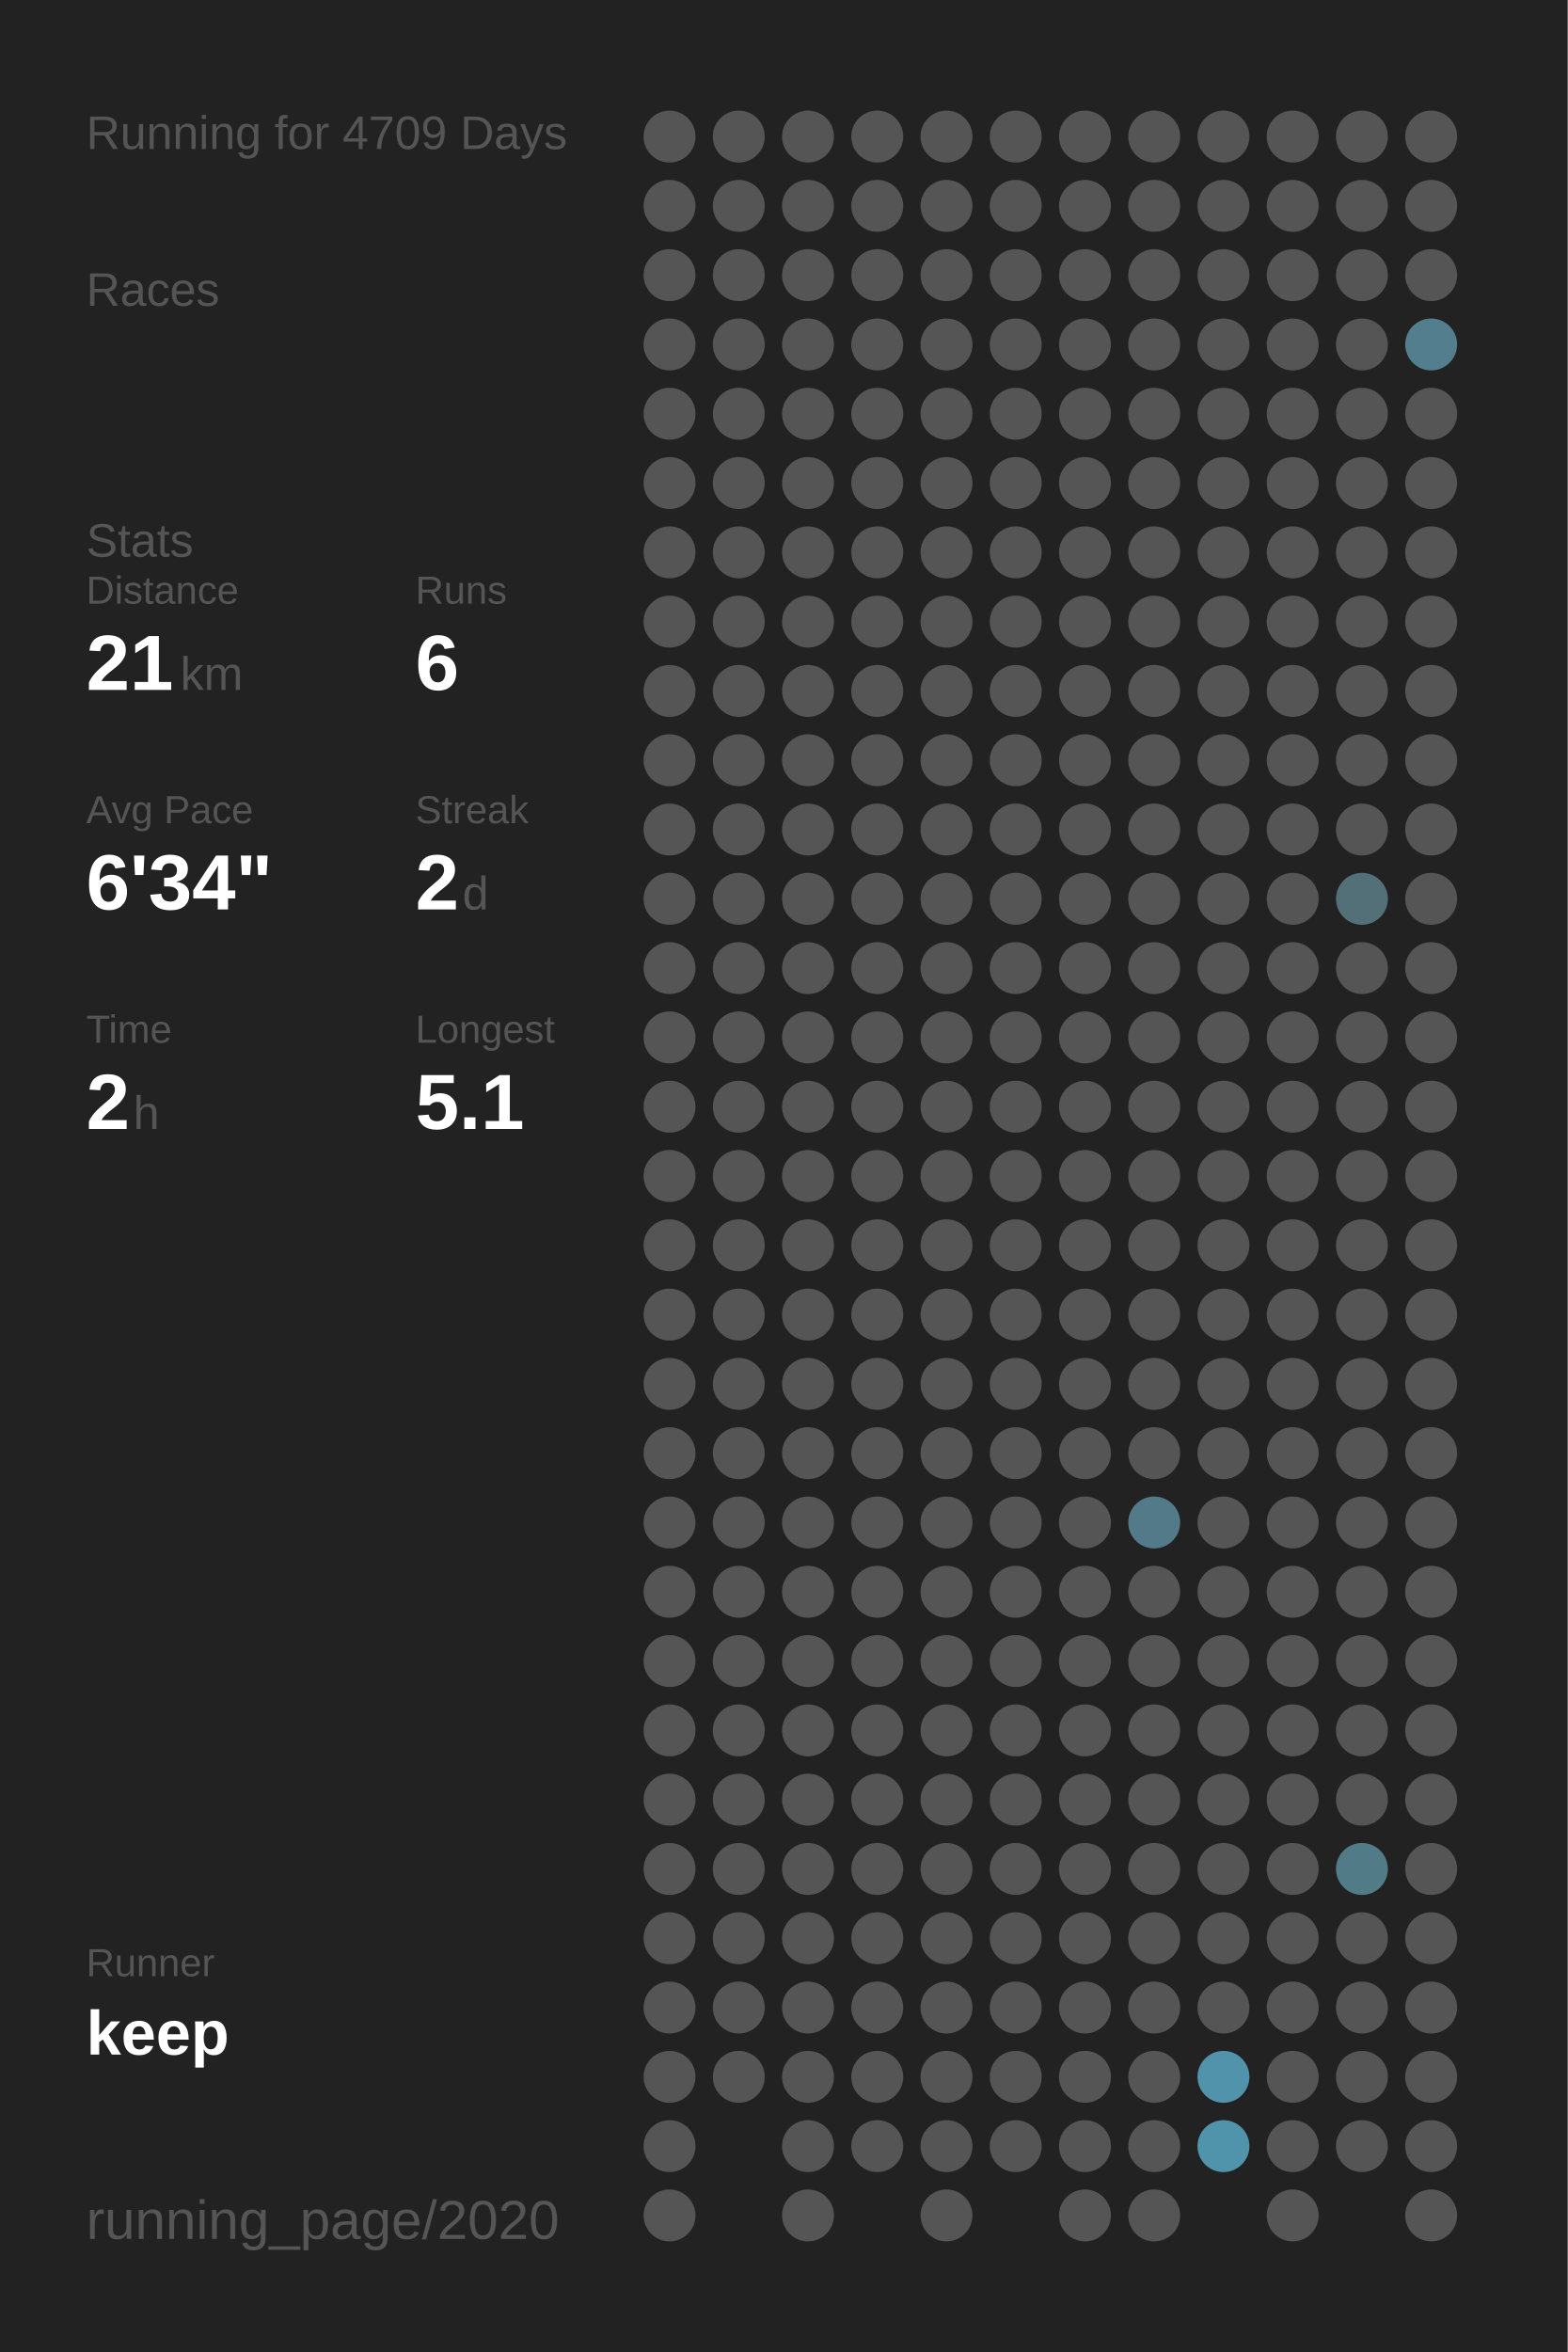
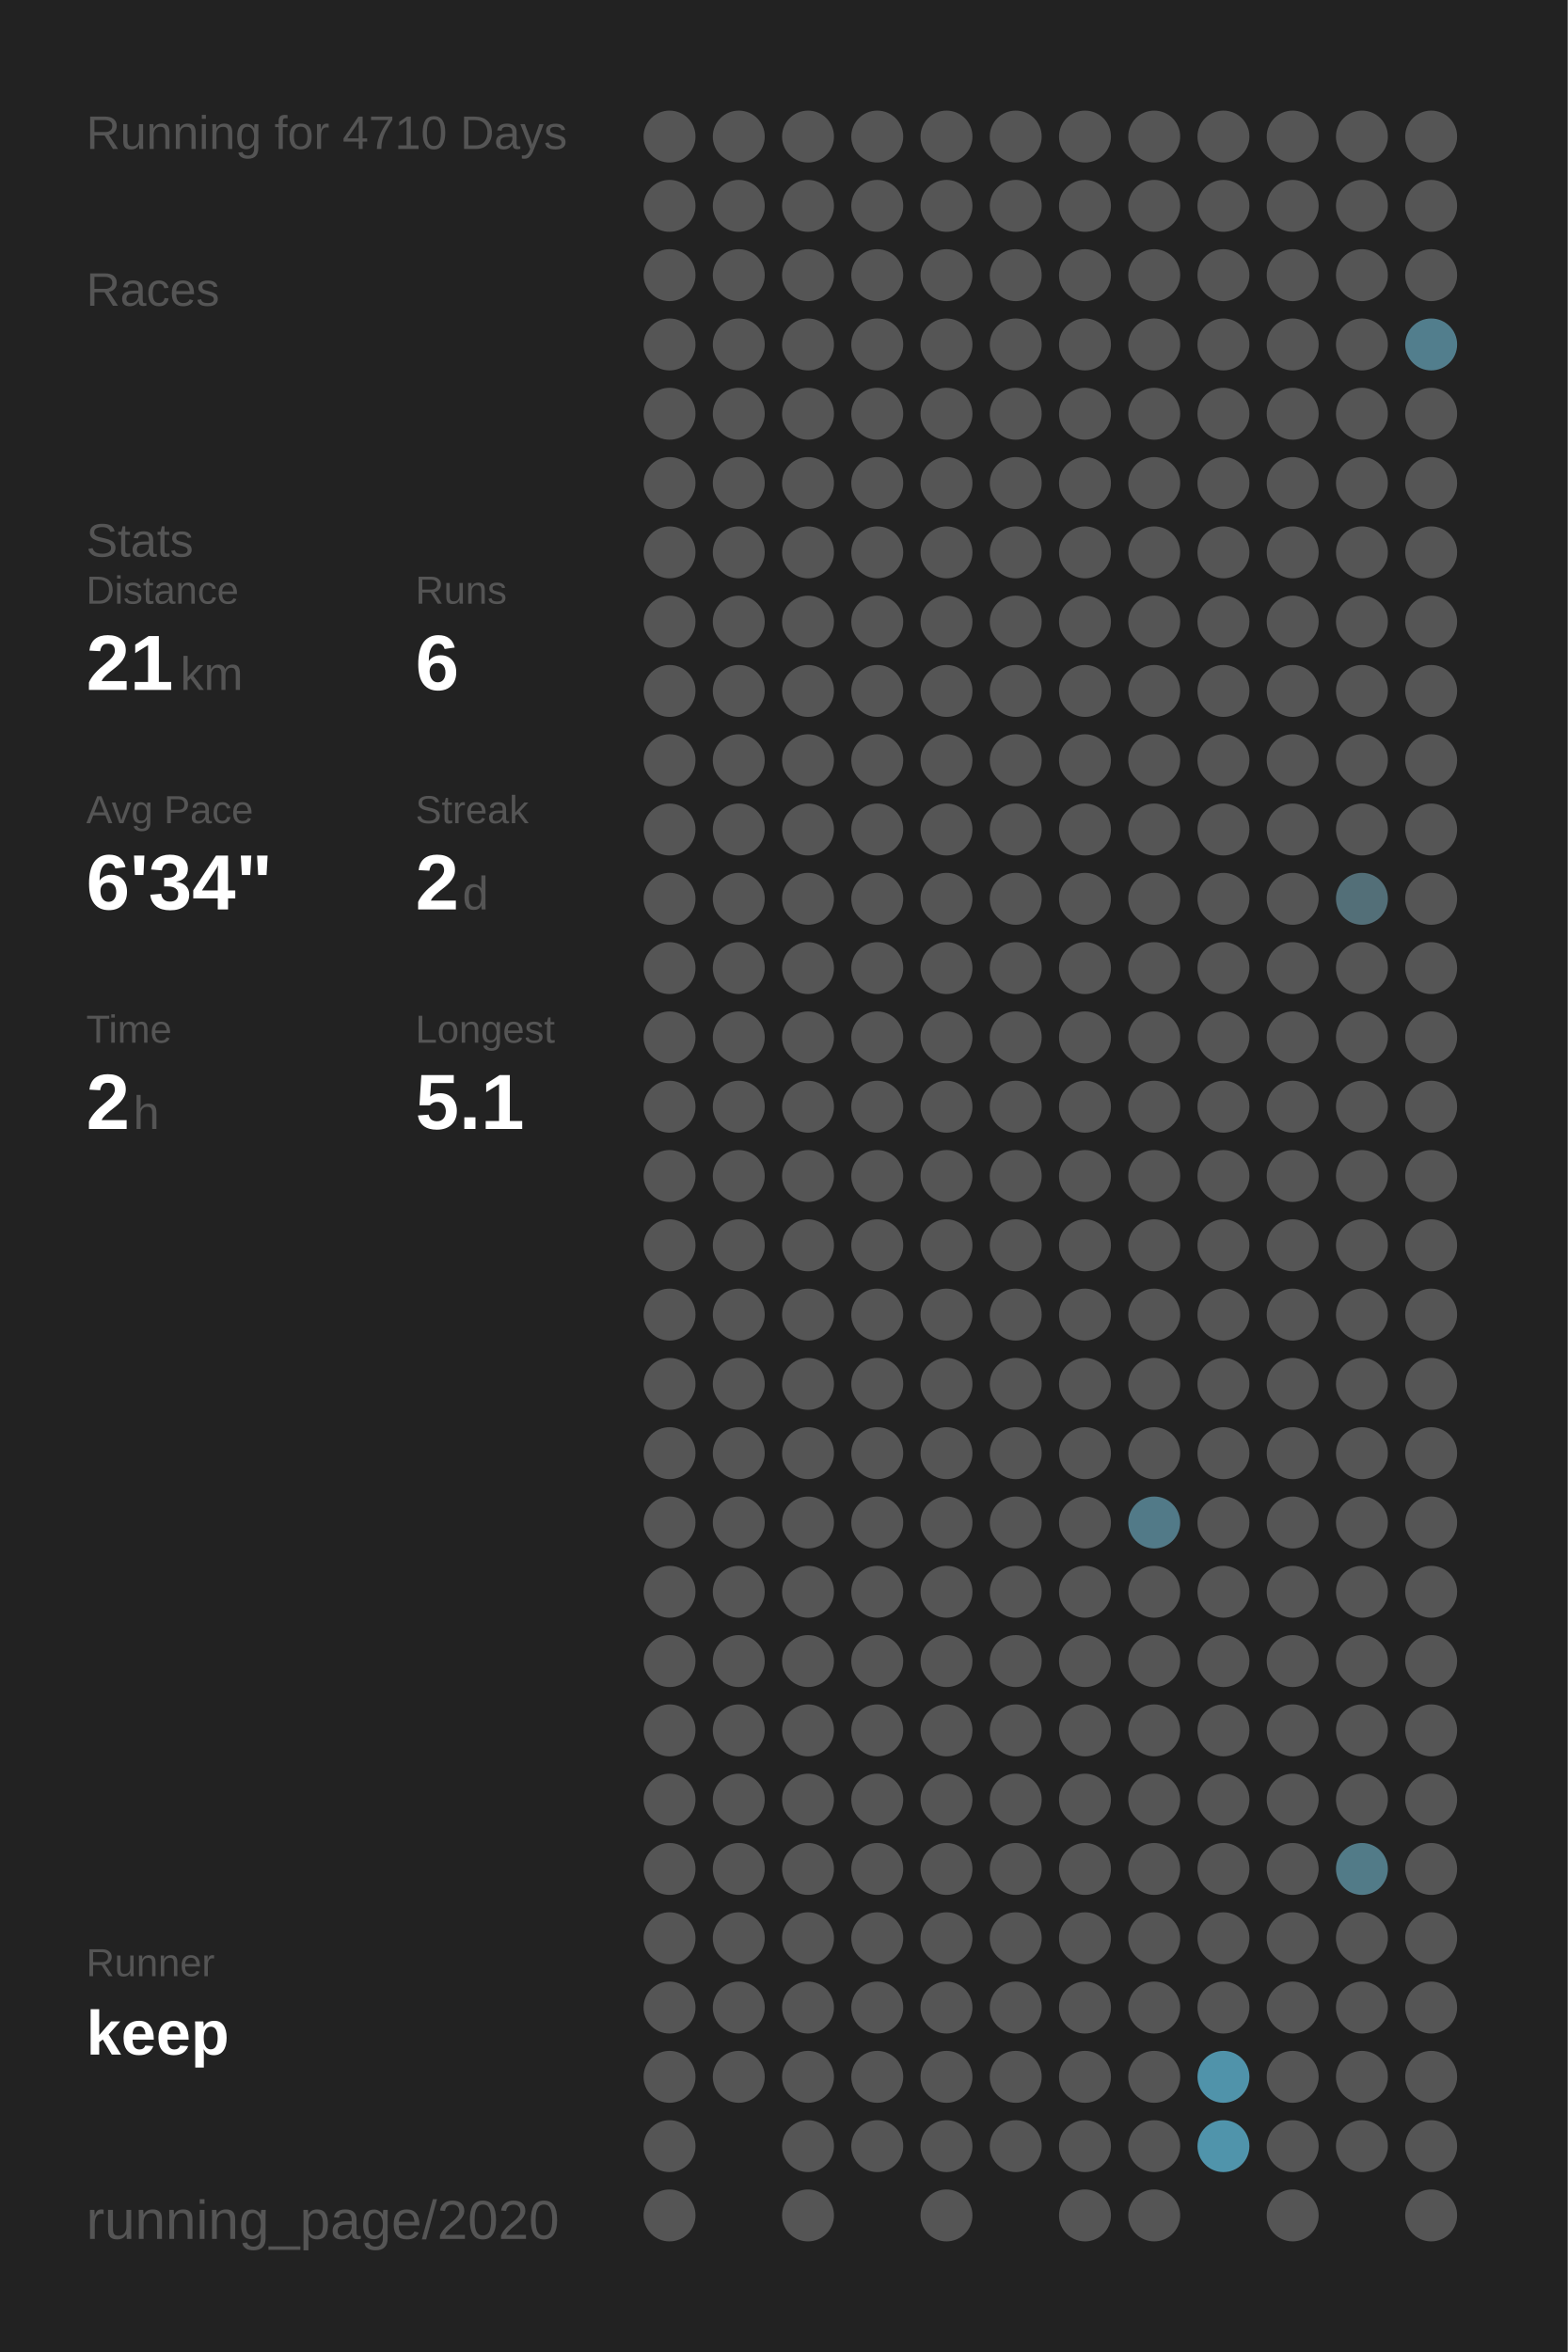
<svg xmlns="http://www.w3.org/2000/svg" baseProfile="full" height="300mm" version="1.1" viewBox="0,0,200,300" width="200mm">
  <defs />
  <rect fill="#222222" height="300" width="200" x="0" y="0" />
-   <text fill="#555555" style="font-size:6px; font-family:Arial;" x="11" y="19">Running for 4709 Days</text>
+   <text fill="#555555" style="font-size:6px; font-family:Arial;" x="11" y="19">Running for 4710 Days</text>
  <text fill="#555555" style="font-size:6px; font-family:Arial;" x="11" y="39">Races</text>
  <text fill="#555555" style="font-size:6px; font-family:Arial;" x="11" y="71">Stats</text>
  <text fill="#555555" style="font-size:5px; font-family:Arial;" x="11" y="77">Distance</text>
  <text fill="#FFFFFF" style="font-size:10px; font-family:Arial; font-weight:bold;" x="11" y="88">21</text>
  <text fill="#555555" style="font-size:6px; font-family:Arial;" x="23" y="88">km</text>
  <text fill="#555555" style="font-size:5px; font-family:Arial;" x="53" y="77">Runs</text>
  <text fill="#FFFFFF" style="font-size:10px; font-family:Arial; font-weight:bold;" x="53" y="88">6</text>
  <text fill="#555555" style="font-size:5px; font-family:Arial;" x="11" y="105">Avg Pace</text>
  <text fill="#FFFFFF" style="font-size:10px; font-family:Arial; font-weight:bold;" x="11" y="116">6'34"</text>
  <text fill="#555555" style="font-size:5px; font-family:Arial;" x="53" y="105">Streak</text>
  <text fill="#FFFFFF" style="font-size:10px; font-family:Arial; font-weight:bold;" x="53" y="116">2</text>
  <text fill="#555555" style="font-size:6px; font-family:Arial;" x="59" y="116">d</text>
  <text fill="#555555" style="font-size:5px; font-family:Arial;" x="11" y="133">Time</text>
  <text fill="#FFFFFF" style="font-size:10px; font-family:Arial; font-weight:bold;" x="11" y="144">2</text>
  <text fill="#555555" style="font-size:6px; font-family:Arial;" x="17" y="144">h</text>
  <text fill="#555555" style="font-size:5px; font-family:Arial;" x="53" y="133">Longest</text>
  <text fill="#FFFFFF" style="font-size:10px; font-family:Arial; font-weight:bold;" x="53" y="144">5.1</text>
  <text fill="#555555" style="font-size:5px; font-family:Arial;" x="11" y="252.065">Runner</text>
  <text fill="#FFFFFF" style="font-size:8px; font-family:Arial; font-weight:bold;" x="11" y="262.065">keep</text>
  <text fill="#555555" style="font-size:7px; font-family:Arial;" x="11" y="285.581">running_page/2020</text>
  <circle cx="85.417" cy="17.419" fill="#555555" r="3.312" />
  <circle cx="85.417" cy="26.258" fill="#555555" r="3.312" />
  <circle cx="85.417" cy="35.097" fill="#555555" r="3.312" />
  <circle cx="85.417" cy="43.935" fill="#555555" r="3.312" />
  <circle cx="85.417" cy="52.774" fill="#555555" r="3.312" />
  <circle cx="85.417" cy="61.613" fill="#555555" r="3.312" />
  <circle cx="85.417" cy="70.452" fill="#555555" r="3.312" />
  <circle cx="85.417" cy="79.29" fill="#555555" r="3.312" />
  <circle cx="85.417" cy="88.129" fill="#555555" r="3.312" />
  <circle cx="85.417" cy="96.968" fill="#555555" r="3.312" />
  <circle cx="85.417" cy="105.806" fill="#555555" r="3.312" />
  <circle cx="85.417" cy="114.645" fill="#555555" r="3.312" />
  <circle cx="85.417" cy="123.484" fill="#555555" r="3.312" />
  <circle cx="85.417" cy="132.323" fill="#555555" r="3.312" />
  <circle cx="85.417" cy="141.161" fill="#555555" r="3.312" />
  <circle cx="85.417" cy="150" fill="#555555" r="3.312" />
  <circle cx="85.417" cy="158.839" fill="#555555" r="3.312" />
  <circle cx="85.417" cy="167.677" fill="#555555" r="3.312" />
  <circle cx="85.417" cy="176.516" fill="#555555" r="3.312" />
  <circle cx="85.417" cy="185.355" fill="#555555" r="3.312" />
  <circle cx="85.417" cy="194.194" fill="#555555" r="3.312" />
  <circle cx="85.417" cy="203.032" fill="#555555" r="3.312" />
  <circle cx="85.417" cy="211.871" fill="#555555" r="3.312" />
  <circle cx="85.417" cy="220.71" fill="#555555" r="3.312" />
  <circle cx="85.417" cy="229.548" fill="#555555" r="3.312" />
  <circle cx="85.417" cy="238.387" fill="#555555" r="3.312" />
  <circle cx="85.417" cy="247.226" fill="#555555" r="3.312" />
  <circle cx="85.417" cy="256.065" fill="#555555" r="3.312" />
  <circle cx="85.417" cy="264.903" fill="#555555" r="3.312" />
  <circle cx="85.417" cy="273.742" fill="#555555" r="3.312" />
  <circle cx="85.417" cy="282.581" fill="#555555" r="3.312" />
  <circle cx="94.25" cy="17.419" fill="#555555" r="3.312" />
  <circle cx="94.25" cy="26.258" fill="#555555" r="3.312" />
  <circle cx="94.25" cy="35.097" fill="#555555" r="3.312" />
  <circle cx="94.25" cy="43.935" fill="#555555" r="3.312" />
  <circle cx="94.25" cy="52.774" fill="#555555" r="3.312" />
  <circle cx="94.25" cy="61.613" fill="#555555" r="3.312" />
  <circle cx="94.25" cy="70.452" fill="#555555" r="3.312" />
  <circle cx="94.25" cy="79.29" fill="#555555" r="3.312" />
  <circle cx="94.25" cy="88.129" fill="#555555" r="3.312" />
  <circle cx="94.25" cy="96.968" fill="#555555" r="3.312" />
  <circle cx="94.25" cy="105.806" fill="#555555" r="3.312" />
  <circle cx="94.25" cy="114.645" fill="#555555" r="3.312" />
  <circle cx="94.25" cy="123.484" fill="#555555" r="3.312" />
  <circle cx="94.25" cy="132.323" fill="#555555" r="3.312" />
  <circle cx="94.25" cy="141.161" fill="#555555" r="3.312" />
  <circle cx="94.25" cy="150" fill="#555555" r="3.312" />
  <circle cx="94.25" cy="158.839" fill="#555555" r="3.312" />
  <circle cx="94.25" cy="167.677" fill="#555555" r="3.312" />
  <circle cx="94.25" cy="176.516" fill="#555555" r="3.312" />
  <circle cx="94.25" cy="185.355" fill="#555555" r="3.312" />
  <circle cx="94.25" cy="194.194" fill="#555555" r="3.312" />
  <circle cx="94.25" cy="203.032" fill="#555555" r="3.312" />
  <circle cx="94.25" cy="211.871" fill="#555555" r="3.312" />
  <circle cx="94.25" cy="220.71" fill="#555555" r="3.312" />
  <circle cx="94.25" cy="229.548" fill="#555555" r="3.312" />
  <circle cx="94.25" cy="238.387" fill="#555555" r="3.312" />
  <circle cx="94.25" cy="247.226" fill="#555555" r="3.312" />
  <circle cx="94.25" cy="256.065" fill="#555555" r="3.312" />
  <circle cx="94.25" cy="264.903" fill="#555555" r="3.312" />
  <circle cx="103.083" cy="17.419" fill="#555555" r="3.312" />
  <circle cx="103.083" cy="26.258" fill="#555555" r="3.312" />
  <circle cx="103.083" cy="35.097" fill="#555555" r="3.312" />
  <circle cx="103.083" cy="43.935" fill="#555555" r="3.312" />
  <circle cx="103.083" cy="52.774" fill="#555555" r="3.312" />
  <circle cx="103.083" cy="61.613" fill="#555555" r="3.312" />
  <circle cx="103.083" cy="70.452" fill="#555555" r="3.312" />
  <circle cx="103.083" cy="79.29" fill="#555555" r="3.312" />
  <circle cx="103.083" cy="88.129" fill="#555555" r="3.312" />
  <circle cx="103.083" cy="96.968" fill="#555555" r="3.312" />
  <circle cx="103.083" cy="105.806" fill="#555555" r="3.312" />
  <circle cx="103.083" cy="114.645" fill="#555555" r="3.312" />
  <circle cx="103.083" cy="123.484" fill="#555555" r="3.312" />
  <circle cx="103.083" cy="132.323" fill="#555555" r="3.312" />
  <circle cx="103.083" cy="141.161" fill="#555555" r="3.312" />
  <circle cx="103.083" cy="150" fill="#555555" r="3.312" />
  <circle cx="103.083" cy="158.839" fill="#555555" r="3.312" />
  <circle cx="103.083" cy="167.677" fill="#555555" r="3.312" />
  <circle cx="103.083" cy="176.516" fill="#555555" r="3.312" />
  <circle cx="103.083" cy="185.355" fill="#555555" r="3.312" />
  <circle cx="103.083" cy="194.194" fill="#555555" r="3.312" />
  <circle cx="103.083" cy="203.032" fill="#555555" r="3.312" />
  <circle cx="103.083" cy="211.871" fill="#555555" r="3.312" />
  <circle cx="103.083" cy="220.71" fill="#555555" r="3.312" />
  <circle cx="103.083" cy="229.548" fill="#555555" r="3.312" />
  <circle cx="103.083" cy="238.387" fill="#555555" r="3.312" />
  <circle cx="103.083" cy="247.226" fill="#555555" r="3.312" />
  <circle cx="103.083" cy="256.065" fill="#555555" r="3.312" />
  <circle cx="103.083" cy="264.903" fill="#555555" r="3.312" />
  <circle cx="103.083" cy="273.742" fill="#555555" r="3.312" />
  <circle cx="103.083" cy="282.581" fill="#555555" r="3.312" />
  <circle cx="111.917" cy="17.419" fill="#555555" r="3.312" />
  <circle cx="111.917" cy="26.258" fill="#555555" r="3.312" />
  <circle cx="111.917" cy="35.097" fill="#555555" r="3.312" />
  <circle cx="111.917" cy="43.935" fill="#555555" r="3.312" />
  <circle cx="111.917" cy="52.774" fill="#555555" r="3.312" />
  <circle cx="111.917" cy="61.613" fill="#555555" r="3.312" />
  <circle cx="111.917" cy="70.452" fill="#555555" r="3.312" />
  <circle cx="111.917" cy="79.29" fill="#555555" r="3.312" />
  <circle cx="111.917" cy="88.129" fill="#555555" r="3.312" />
  <circle cx="111.917" cy="96.968" fill="#555555" r="3.312" />
  <circle cx="111.917" cy="105.806" fill="#555555" r="3.312" />
  <circle cx="111.917" cy="114.645" fill="#555555" r="3.312" />
  <circle cx="111.917" cy="123.484" fill="#555555" r="3.312" />
  <circle cx="111.917" cy="132.323" fill="#555555" r="3.312" />
  <circle cx="111.917" cy="141.161" fill="#555555" r="3.312" />
  <circle cx="111.917" cy="150" fill="#555555" r="3.312" />
  <circle cx="111.917" cy="158.839" fill="#555555" r="3.312" />
  <circle cx="111.917" cy="167.677" fill="#555555" r="3.312" />
  <circle cx="111.917" cy="176.516" fill="#555555" r="3.312" />
  <circle cx="111.917" cy="185.355" fill="#555555" r="3.312" />
  <circle cx="111.917" cy="194.194" fill="#555555" r="3.312" />
  <circle cx="111.917" cy="203.032" fill="#555555" r="3.312" />
  <circle cx="111.917" cy="211.871" fill="#555555" r="3.312" />
  <circle cx="111.917" cy="220.71" fill="#555555" r="3.312" />
  <circle cx="111.917" cy="229.548" fill="#555555" r="3.312" />
  <circle cx="111.917" cy="238.387" fill="#555555" r="3.312" />
  <circle cx="111.917" cy="247.226" fill="#555555" r="3.312" />
  <circle cx="111.917" cy="256.065" fill="#555555" r="3.312" />
  <circle cx="111.917" cy="264.903" fill="#555555" r="3.312" />
  <circle cx="111.917" cy="273.742" fill="#555555" r="3.312" />
  <circle cx="120.75" cy="17.419" fill="#555555" r="3.312" />
  <circle cx="120.75" cy="26.258" fill="#555555" r="3.312" />
  <circle cx="120.75" cy="35.097" fill="#555555" r="3.312" />
  <circle cx="120.75" cy="43.935" fill="#555555" r="3.312" />
  <circle cx="120.75" cy="52.774" fill="#555555" r="3.312" />
  <circle cx="120.75" cy="61.613" fill="#555555" r="3.312" />
  <circle cx="120.75" cy="70.452" fill="#555555" r="3.312" />
  <circle cx="120.75" cy="79.29" fill="#555555" r="3.312" />
  <circle cx="120.75" cy="88.129" fill="#555555" r="3.312" />
  <circle cx="120.75" cy="96.968" fill="#555555" r="3.312" />
  <circle cx="120.75" cy="105.806" fill="#555555" r="3.312" />
  <circle cx="120.75" cy="114.645" fill="#555555" r="3.312" />
  <circle cx="120.75" cy="123.484" fill="#555555" r="3.312" />
  <circle cx="120.75" cy="132.323" fill="#555555" r="3.312" />
  <circle cx="120.75" cy="141.161" fill="#555555" r="3.312" />
  <circle cx="120.75" cy="150" fill="#555555" r="3.312" />
  <circle cx="120.75" cy="158.839" fill="#555555" r="3.312" />
  <circle cx="120.75" cy="167.677" fill="#555555" r="3.312" />
  <circle cx="120.75" cy="176.516" fill="#555555" r="3.312" />
  <circle cx="120.75" cy="185.355" fill="#555555" r="3.312" />
  <circle cx="120.75" cy="194.194" fill="#555555" r="3.312" />
  <circle cx="120.75" cy="203.032" fill="#555555" r="3.312" />
  <circle cx="120.75" cy="211.871" fill="#555555" r="3.312" />
  <circle cx="120.75" cy="220.71" fill="#555555" r="3.312" />
  <circle cx="120.75" cy="229.548" fill="#555555" r="3.312" />
  <circle cx="120.75" cy="238.387" fill="#555555" r="3.312" />
  <circle cx="120.75" cy="247.226" fill="#555555" r="3.312" />
  <circle cx="120.75" cy="256.065" fill="#555555" r="3.312" />
  <circle cx="120.75" cy="264.903" fill="#555555" r="3.312" />
  <circle cx="120.75" cy="273.742" fill="#555555" r="3.312" />
  <circle cx="120.75" cy="282.581" fill="#555555" r="3.312" />
  <circle cx="129.583" cy="17.419" fill="#555555" r="3.312" />
  <circle cx="129.583" cy="26.258" fill="#555555" r="3.312" />
  <circle cx="129.583" cy="35.097" fill="#555555" r="3.312" />
  <circle cx="129.583" cy="43.935" fill="#555555" r="3.312" />
  <circle cx="129.583" cy="52.774" fill="#555555" r="3.312" />
  <circle cx="129.583" cy="61.613" fill="#555555" r="3.312" />
  <circle cx="129.583" cy="70.452" fill="#555555" r="3.312" />
  <circle cx="129.583" cy="79.29" fill="#555555" r="3.312" />
  <circle cx="129.583" cy="88.129" fill="#555555" r="3.312" />
  <circle cx="129.583" cy="96.968" fill="#555555" r="3.312" />
  <circle cx="129.583" cy="105.806" fill="#555555" r="3.312" />
  <circle cx="129.583" cy="114.645" fill="#555555" r="3.312" />
  <circle cx="129.583" cy="123.484" fill="#555555" r="3.312" />
  <circle cx="129.583" cy="132.323" fill="#555555" r="3.312" />
  <circle cx="129.583" cy="141.161" fill="#555555" r="3.312" />
  <circle cx="129.583" cy="150" fill="#555555" r="3.312" />
  <circle cx="129.583" cy="158.839" fill="#555555" r="3.312" />
  <circle cx="129.583" cy="167.677" fill="#555555" r="3.312" />
  <circle cx="129.583" cy="176.516" fill="#555555" r="3.312" />
  <circle cx="129.583" cy="185.355" fill="#555555" r="3.312" />
  <circle cx="129.583" cy="194.194" fill="#555555" r="3.312" />
  <circle cx="129.583" cy="203.032" fill="#555555" r="3.312" />
  <circle cx="129.583" cy="211.871" fill="#555555" r="3.312" />
  <circle cx="129.583" cy="220.71" fill="#555555" r="3.312" />
  <circle cx="129.583" cy="229.548" fill="#555555" r="3.312" />
  <circle cx="129.583" cy="238.387" fill="#555555" r="3.312" />
  <circle cx="129.583" cy="247.226" fill="#555555" r="3.312" />
  <circle cx="129.583" cy="256.065" fill="#555555" r="3.312" />
  <circle cx="129.583" cy="264.903" fill="#555555" r="3.312" />
  <circle cx="129.583" cy="273.742" fill="#555555" r="3.312" />
  <circle cx="138.417" cy="17.419" fill="#555555" r="3.312" />
  <circle cx="138.417" cy="26.258" fill="#555555" r="3.312" />
  <circle cx="138.417" cy="35.097" fill="#555555" r="3.312" />
  <circle cx="138.417" cy="43.935" fill="#555555" r="3.312" />
  <circle cx="138.417" cy="52.774" fill="#555555" r="3.312" />
  <circle cx="138.417" cy="61.613" fill="#555555" r="3.312" />
  <circle cx="138.417" cy="70.452" fill="#555555" r="3.312" />
  <circle cx="138.417" cy="79.29" fill="#555555" r="3.312" />
  <circle cx="138.417" cy="88.129" fill="#555555" r="3.312" />
  <circle cx="138.417" cy="96.968" fill="#555555" r="3.312" />
  <circle cx="138.417" cy="105.806" fill="#555555" r="3.312" />
  <circle cx="138.417" cy="114.645" fill="#555555" r="3.312" />
  <circle cx="138.417" cy="123.484" fill="#555555" r="3.312" />
  <circle cx="138.417" cy="132.323" fill="#555555" r="3.312" />
  <circle cx="138.417" cy="141.161" fill="#555555" r="3.312" />
  <circle cx="138.417" cy="150" fill="#555555" r="3.312" />
  <circle cx="138.417" cy="158.839" fill="#555555" r="3.312" />
  <circle cx="138.417" cy="167.677" fill="#555555" r="3.312" />
  <circle cx="138.417" cy="176.516" fill="#555555" r="3.312" />
  <circle cx="138.417" cy="185.355" fill="#555555" r="3.312" />
  <circle cx="138.417" cy="194.194" fill="#555555" r="3.312" />
  <circle cx="138.417" cy="203.032" fill="#555555" r="3.312" />
  <circle cx="138.417" cy="211.871" fill="#555555" r="3.312" />
  <circle cx="138.417" cy="220.71" fill="#555555" r="3.312" />
  <circle cx="138.417" cy="229.548" fill="#555555" r="3.312" />
  <circle cx="138.417" cy="238.387" fill="#555555" r="3.312" />
  <circle cx="138.417" cy="247.226" fill="#555555" r="3.312" />
  <circle cx="138.417" cy="256.065" fill="#555555" r="3.312" />
  <circle cx="138.417" cy="264.903" fill="#555555" r="3.312" />
  <circle cx="138.417" cy="273.742" fill="#555555" r="3.312" />
  <circle cx="138.417" cy="282.581" fill="#555555" r="3.312" />
  <circle cx="147.25" cy="17.419" fill="#555555" r="3.312" />
  <circle cx="147.25" cy="26.258" fill="#555555" r="3.312" />
  <circle cx="147.25" cy="35.097" fill="#555555" r="3.312" />
  <circle cx="147.25" cy="43.935" fill="#555555" r="3.312" />
  <circle cx="147.25" cy="52.774" fill="#555555" r="3.312" />
  <circle cx="147.25" cy="61.613" fill="#555555" r="3.312" />
  <circle cx="147.25" cy="70.452" fill="#555555" r="3.312" />
  <circle cx="147.25" cy="79.29" fill="#555555" r="3.312" />
  <circle cx="147.25" cy="88.129" fill="#555555" r="3.312" />
  <circle cx="147.25" cy="96.968" fill="#555555" r="3.312" />
  <circle cx="147.25" cy="105.806" fill="#555555" r="3.312" />
  <circle cx="147.25" cy="114.645" fill="#555555" r="3.312" />
  <circle cx="147.25" cy="123.484" fill="#555555" r="3.312" />
  <circle cx="147.25" cy="132.323" fill="#555555" r="3.312" />
  <circle cx="147.25" cy="141.161" fill="#555555" r="3.312" />
  <circle cx="147.25" cy="150" fill="#555555" r="3.312" />
  <circle cx="147.25" cy="158.839" fill="#555555" r="3.312" />
  <circle cx="147.25" cy="167.677" fill="#555555" r="3.312" />
  <circle cx="147.25" cy="176.516" fill="#555555" r="3.312" />
  <circle cx="147.25" cy="185.355" fill="#555555" r="3.312" />
  <circle cx="147.25" cy="194.194" fill="#527a88" r="3.312" />
  <circle cx="147.25" cy="203.032" fill="#555555" r="3.312" />
  <circle cx="147.25" cy="211.871" fill="#555555" r="3.312" />
  <circle cx="147.25" cy="220.71" fill="#555555" r="3.312" />
  <circle cx="147.25" cy="229.548" fill="#555555" r="3.312" />
  <circle cx="147.25" cy="238.387" fill="#555555" r="3.312" />
  <circle cx="147.25" cy="247.226" fill="#555555" r="3.312" />
  <circle cx="147.25" cy="256.065" fill="#555555" r="3.312" />
  <circle cx="147.25" cy="264.903" fill="#555555" r="3.312" />
  <circle cx="147.25" cy="273.742" fill="#555555" r="3.312" />
  <circle cx="147.25" cy="282.581" fill="#555555" r="3.312" />
  <circle cx="156.083" cy="17.419" fill="#555555" r="3.312" />
  <circle cx="156.083" cy="26.258" fill="#555555" r="3.312" />
  <circle cx="156.083" cy="35.097" fill="#555555" r="3.312" />
  <circle cx="156.083" cy="43.935" fill="#555555" r="3.312" />
  <circle cx="156.083" cy="52.774" fill="#555555" r="3.312" />
  <circle cx="156.083" cy="61.613" fill="#555555" r="3.312" />
  <circle cx="156.083" cy="70.452" fill="#555555" r="3.312" />
  <circle cx="156.083" cy="79.29" fill="#555555" r="3.312" />
  <circle cx="156.083" cy="88.129" fill="#555555" r="3.312" />
  <circle cx="156.083" cy="96.968" fill="#555555" r="3.312" />
  <circle cx="156.083" cy="105.806" fill="#555555" r="3.312" />
  <circle cx="156.083" cy="114.645" fill="#555555" r="3.312" />
  <circle cx="156.083" cy="123.484" fill="#555555" r="3.312" />
  <circle cx="156.083" cy="132.323" fill="#555555" r="3.312" />
  <circle cx="156.083" cy="141.161" fill="#555555" r="3.312" />
  <circle cx="156.083" cy="150" fill="#555555" r="3.312" />
  <circle cx="156.083" cy="158.839" fill="#555555" r="3.312" />
  <circle cx="156.083" cy="167.677" fill="#555555" r="3.312" />
  <circle cx="156.083" cy="176.516" fill="#555555" r="3.312" />
  <circle cx="156.083" cy="185.355" fill="#555555" r="3.312" />
  <circle cx="156.083" cy="194.194" fill="#555555" r="3.312" />
  <circle cx="156.083" cy="203.032" fill="#555555" r="3.312" />
  <circle cx="156.083" cy="211.871" fill="#555555" r="3.312" />
  <circle cx="156.083" cy="220.71" fill="#555555" r="3.312" />
  <circle cx="156.083" cy="229.548" fill="#555555" r="3.312" />
  <circle cx="156.083" cy="238.387" fill="#555555" r="3.312" />
  <circle cx="156.083" cy="247.226" fill="#555555" r="3.312" />
  <circle cx="156.083" cy="256.065" fill="#555555" r="3.312" />
  <circle cx="156.083" cy="264.903" fill="#5093aa" r="3.312" />
  <circle cx="156.083" cy="273.742" fill="#5094ab" r="3.312" />
  <circle cx="164.917" cy="17.419" fill="#555555" r="3.312" />
  <circle cx="164.917" cy="26.258" fill="#555555" r="3.312" />
  <circle cx="164.917" cy="35.097" fill="#555555" r="3.312" />
  <circle cx="164.917" cy="43.935" fill="#555555" r="3.312" />
  <circle cx="164.917" cy="52.774" fill="#555555" r="3.312" />
  <circle cx="164.917" cy="61.613" fill="#555555" r="3.312" />
  <circle cx="164.917" cy="70.452" fill="#555555" r="3.312" />
  <circle cx="164.917" cy="79.29" fill="#555555" r="3.312" />
  <circle cx="164.917" cy="88.129" fill="#555555" r="3.312" />
  <circle cx="164.917" cy="96.968" fill="#555555" r="3.312" />
  <circle cx="164.917" cy="105.806" fill="#555555" r="3.312" />
  <circle cx="164.917" cy="114.645" fill="#555555" r="3.312" />
  <circle cx="164.917" cy="123.484" fill="#555555" r="3.312" />
  <circle cx="164.917" cy="132.323" fill="#555555" r="3.312" />
  <circle cx="164.917" cy="141.161" fill="#555555" r="3.312" />
  <circle cx="164.917" cy="150" fill="#555555" r="3.312" />
  <circle cx="164.917" cy="158.839" fill="#555555" r="3.312" />
  <circle cx="164.917" cy="167.677" fill="#555555" r="3.312" />
  <circle cx="164.917" cy="176.516" fill="#555555" r="3.312" />
  <circle cx="164.917" cy="185.355" fill="#555555" r="3.312" />
  <circle cx="164.917" cy="194.194" fill="#555555" r="3.312" />
  <circle cx="164.917" cy="203.032" fill="#555555" r="3.312" />
  <circle cx="164.917" cy="211.871" fill="#555555" r="3.312" />
  <circle cx="164.917" cy="220.71" fill="#555555" r="3.312" />
  <circle cx="164.917" cy="229.548" fill="#555555" r="3.312" />
  <circle cx="164.917" cy="238.387" fill="#555555" r="3.312" />
  <circle cx="164.917" cy="247.226" fill="#555555" r="3.312" />
  <circle cx="164.917" cy="256.065" fill="#555555" r="3.312" />
  <circle cx="164.917" cy="264.903" fill="#555555" r="3.312" />
  <circle cx="164.917" cy="273.742" fill="#555555" r="3.312" />
  <circle cx="164.917" cy="282.581" fill="#555555" r="3.312" />
  <circle cx="173.75" cy="17.419" fill="#555555" r="3.312" />
  <circle cx="173.75" cy="26.258" fill="#555555" r="3.312" />
  <circle cx="173.75" cy="35.097" fill="#555555" r="3.312" />
  <circle cx="173.75" cy="43.935" fill="#555555" r="3.312" />
  <circle cx="173.75" cy="52.774" fill="#555555" r="3.312" />
  <circle cx="173.75" cy="61.613" fill="#555555" r="3.312" />
  <circle cx="173.75" cy="70.452" fill="#555555" r="3.312" />
  <circle cx="173.75" cy="79.29" fill="#555555" r="3.312" />
  <circle cx="173.75" cy="88.129" fill="#555555" r="3.312" />
  <circle cx="173.75" cy="96.968" fill="#555555" r="3.312" />
  <circle cx="173.75" cy="105.806" fill="#555555" r="3.312" />
  <circle cx="173.75" cy="114.645" fill="#536f78" r="3.312" />
  <circle cx="173.75" cy="123.484" fill="#555555" r="3.312" />
  <circle cx="173.75" cy="132.323" fill="#555555" r="3.312" />
  <circle cx="173.75" cy="141.161" fill="#555555" r="3.312" />
  <circle cx="173.75" cy="150" fill="#555555" r="3.312" />
  <circle cx="173.75" cy="158.839" fill="#555555" r="3.312" />
  <circle cx="173.75" cy="167.677" fill="#555555" r="3.312" />
  <circle cx="173.75" cy="176.516" fill="#555555" r="3.312" />
  <circle cx="173.75" cy="185.355" fill="#555555" r="3.312" />
  <circle cx="173.75" cy="194.194" fill="#555555" r="3.312" />
  <circle cx="173.75" cy="203.032" fill="#555555" r="3.312" />
  <circle cx="173.75" cy="211.871" fill="#555555" r="3.312" />
  <circle cx="173.75" cy="220.71" fill="#555555" r="3.312" />
  <circle cx="173.75" cy="229.548" fill="#555555" r="3.312" />
  <circle cx="173.75" cy="238.387" fill="#527b88" r="3.312" />
  <circle cx="173.75" cy="247.226" fill="#555555" r="3.312" />
  <circle cx="173.75" cy="256.065" fill="#555555" r="3.312" />
  <circle cx="173.75" cy="264.903" fill="#555555" r="3.312" />
  <circle cx="173.75" cy="273.742" fill="#555555" r="3.312" />
  <circle cx="182.583" cy="17.419" fill="#555555" r="3.312" />
  <circle cx="182.583" cy="26.258" fill="#555555" r="3.312" />
  <circle cx="182.583" cy="35.097" fill="#555555" r="3.312" />
  <circle cx="182.583" cy="43.935" fill="#527e8d" r="3.312" />
  <circle cx="182.583" cy="52.774" fill="#555555" r="3.312" />
  <circle cx="182.583" cy="61.613" fill="#555555" r="3.312" />
  <circle cx="182.583" cy="70.452" fill="#555555" r="3.312" />
  <circle cx="182.583" cy="79.29" fill="#555555" r="3.312" />
  <circle cx="182.583" cy="88.129" fill="#555555" r="3.312" />
  <circle cx="182.583" cy="96.968" fill="#555555" r="3.312" />
  <circle cx="182.583" cy="105.806" fill="#555555" r="3.312" />
  <circle cx="182.583" cy="114.645" fill="#555555" r="3.312" />
  <circle cx="182.583" cy="123.484" fill="#555555" r="3.312" />
  <circle cx="182.583" cy="132.323" fill="#555555" r="3.312" />
  <circle cx="182.583" cy="141.161" fill="#555555" r="3.312" />
  <circle cx="182.583" cy="150" fill="#555555" r="3.312" />
  <circle cx="182.583" cy="158.839" fill="#555555" r="3.312" />
  <circle cx="182.583" cy="167.677" fill="#555555" r="3.312" />
  <circle cx="182.583" cy="176.516" fill="#555555" r="3.312" />
  <circle cx="182.583" cy="185.355" fill="#555555" r="3.312" />
  <circle cx="182.583" cy="194.194" fill="#555555" r="3.312" />
  <circle cx="182.583" cy="203.032" fill="#555555" r="3.312" />
  <circle cx="182.583" cy="211.871" fill="#555555" r="3.312" />
  <circle cx="182.583" cy="220.71" fill="#555555" r="3.312" />
  <circle cx="182.583" cy="229.548" fill="#555555" r="3.312" />
  <circle cx="182.583" cy="238.387" fill="#555555" r="3.312" />
  <circle cx="182.583" cy="247.226" fill="#555555" r="3.312" />
  <circle cx="182.583" cy="256.065" fill="#555555" r="3.312" />
  <circle cx="182.583" cy="264.903" fill="#555555" r="3.312" />
  <circle cx="182.583" cy="273.742" fill="#555555" r="3.312" />
  <circle cx="182.583" cy="282.581" fill="#555555" r="3.312" />
</svg>
